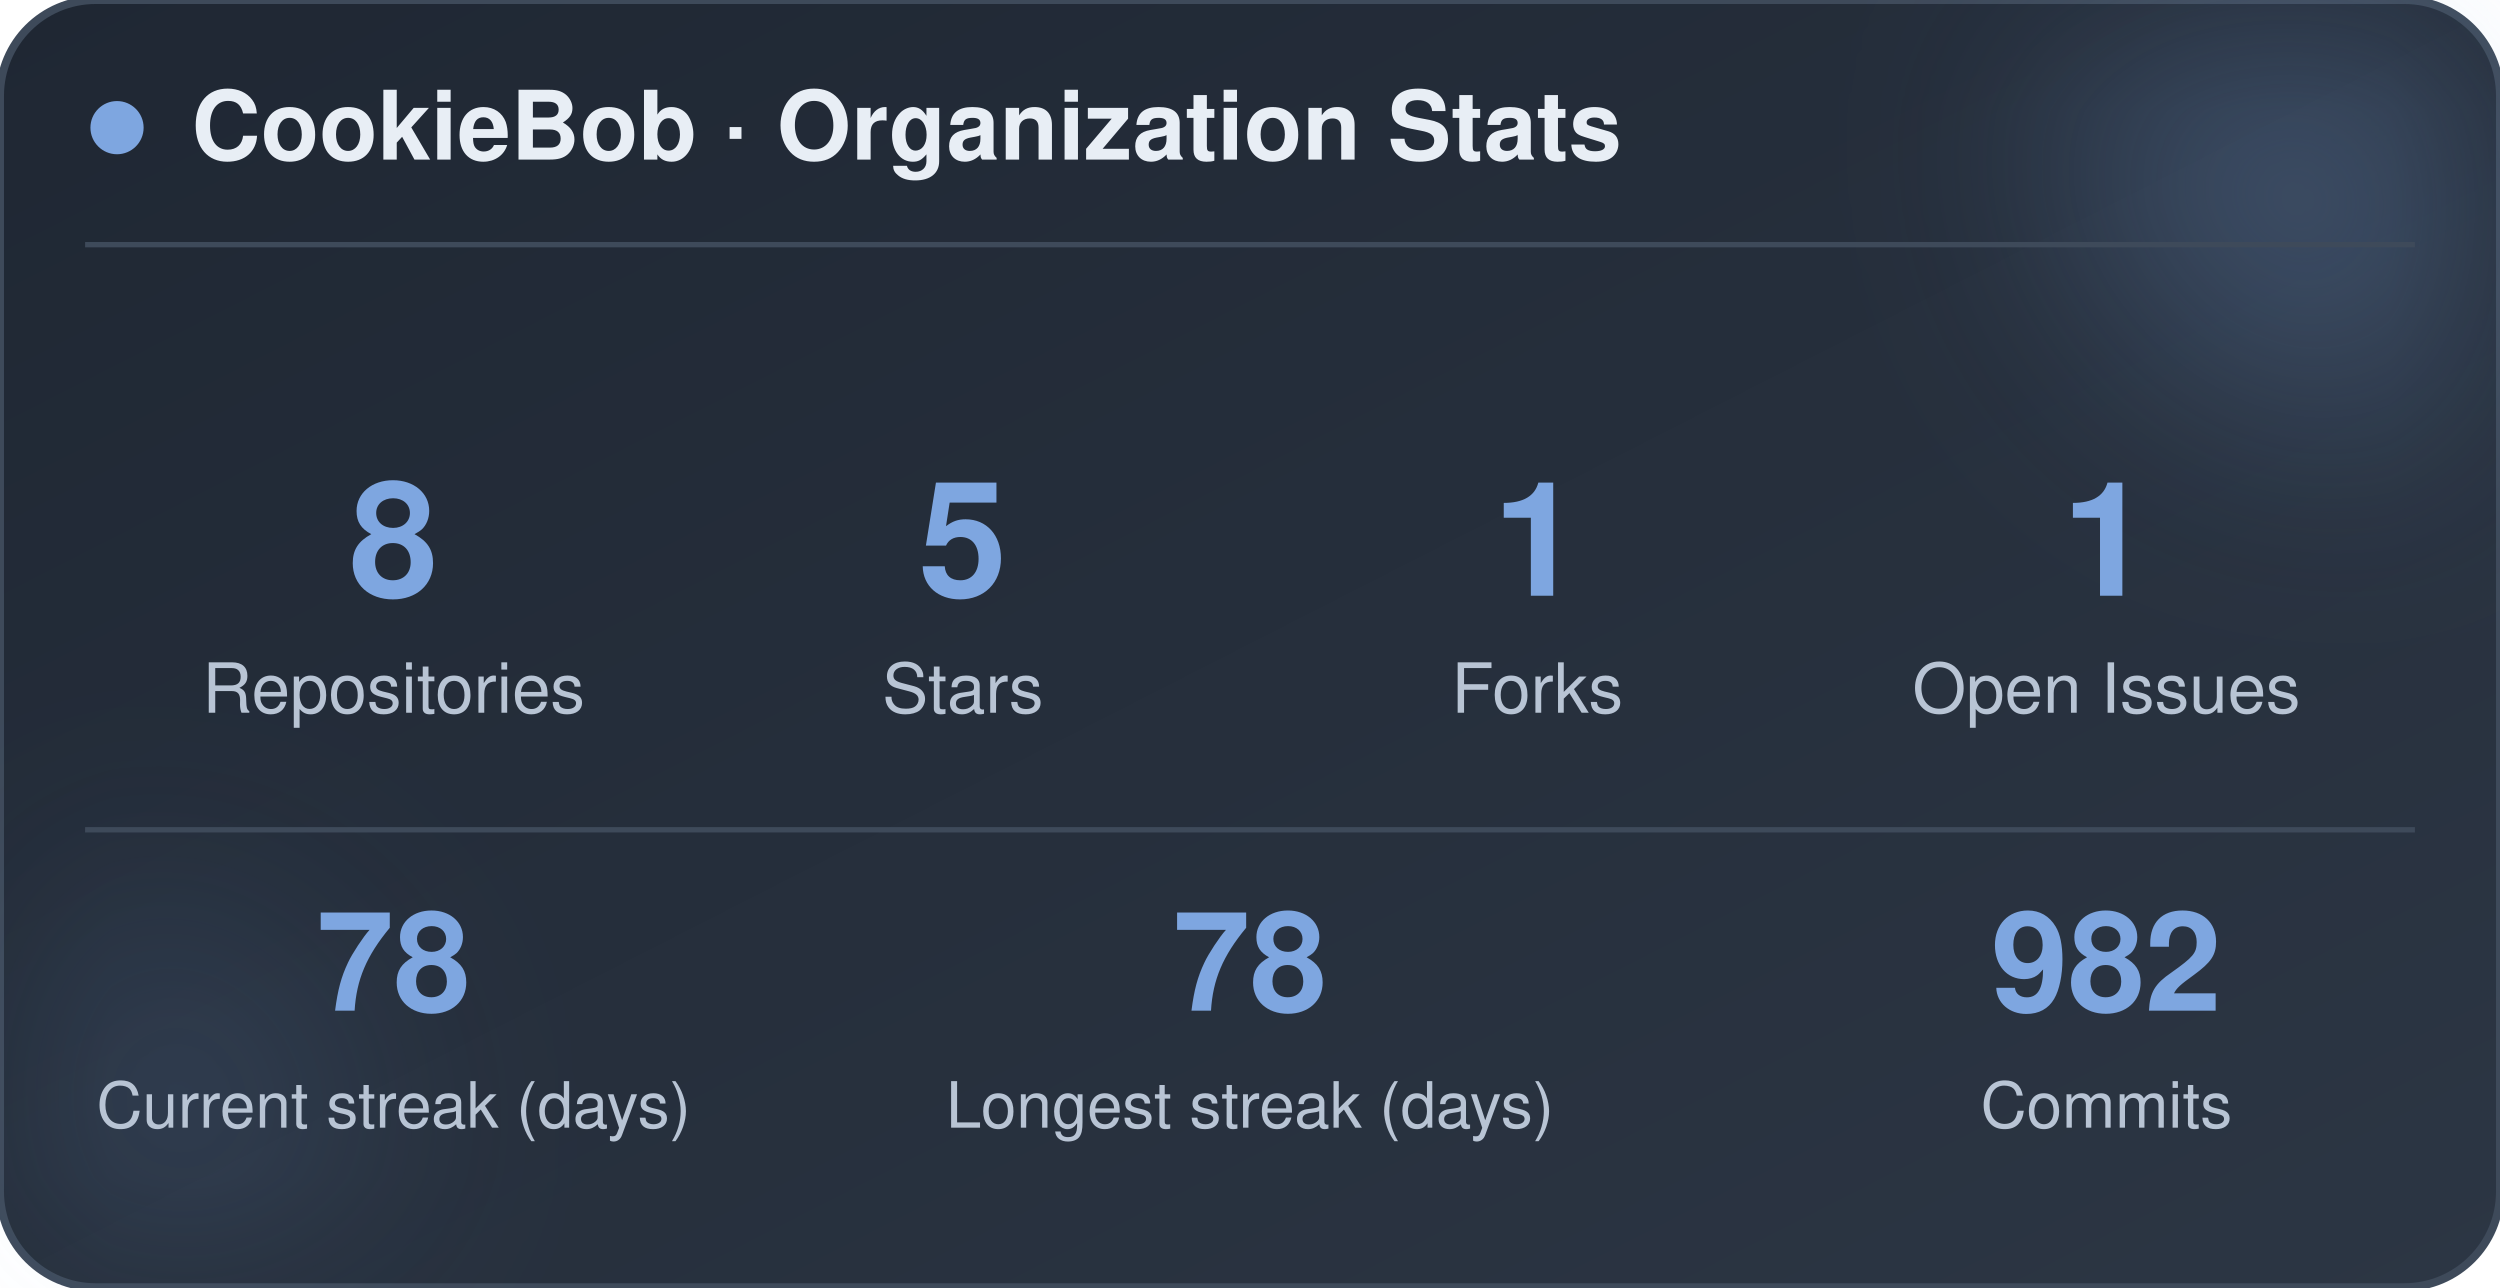
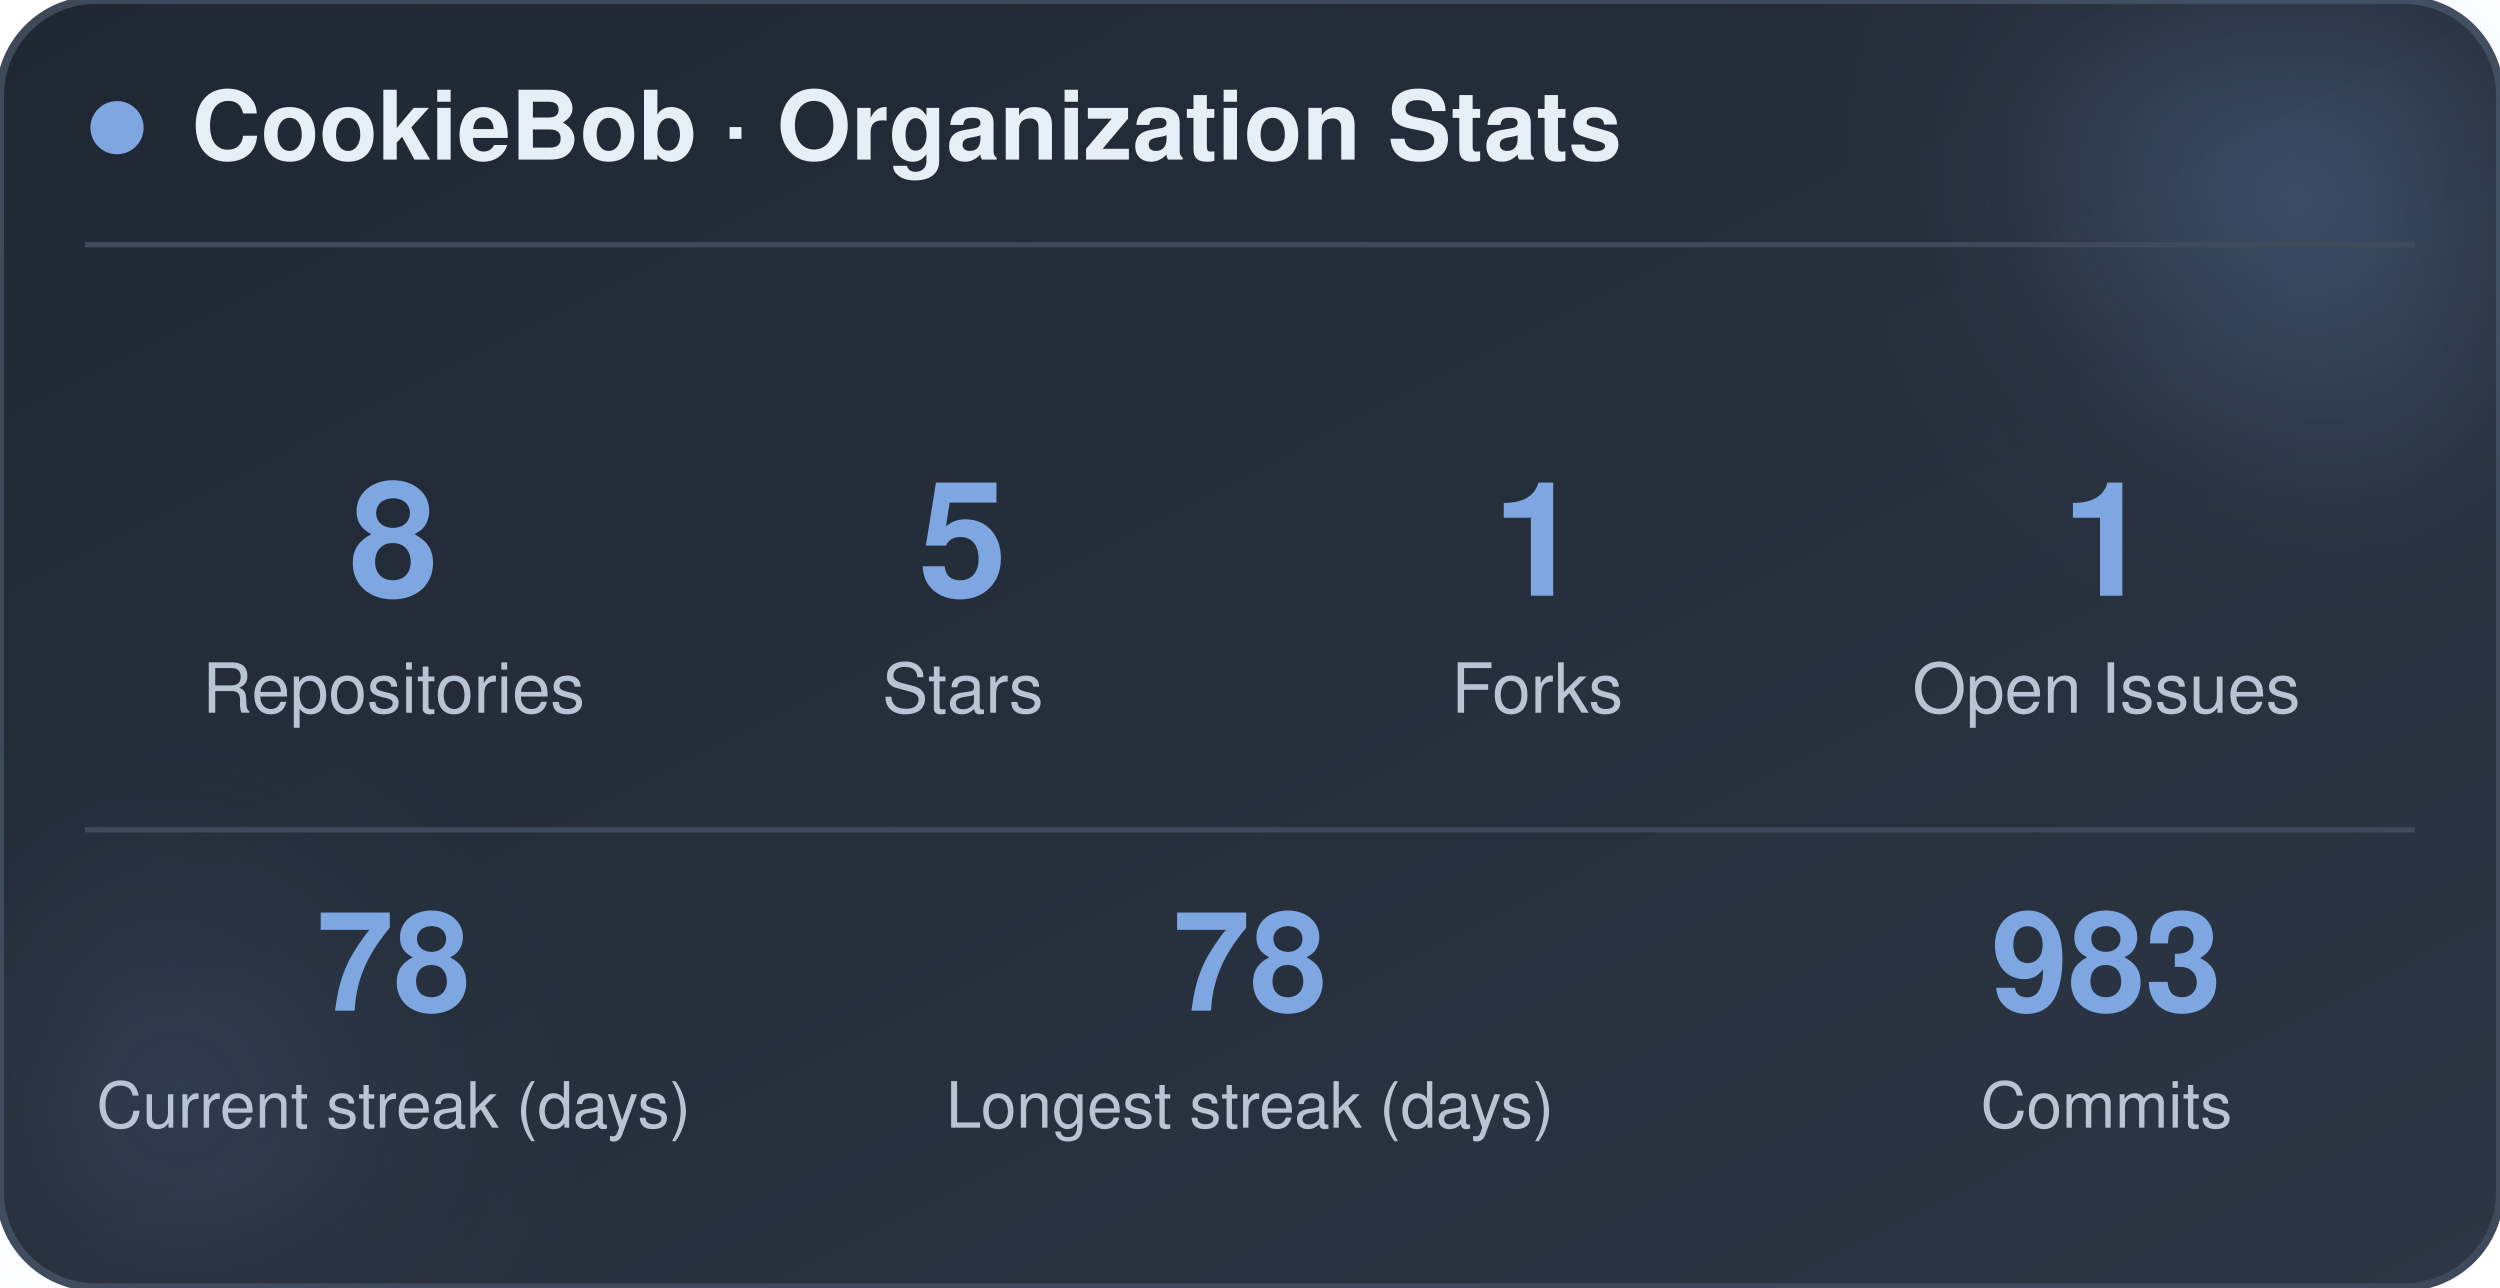
<svg xmlns="http://www.w3.org/2000/svg" width="470" height="242" viewBox="0 0 470 242" role="img" aria-label="CookieBob stats">
  <defs>
    <linearGradient id="bg" x1="0%" y1="0%" x2="100%" y2="100%">
      <stop offset="0%" stop-color="#1f2733" />
      <stop offset="100%" stop-color="#2c3644" />
    </linearGradient>
    <filter id="blur" x="-60%" y="-60%" width="220%" height="220%">
      <feGaussianBlur stdDeviation="22" />
    </filter>
  </defs>
  <rect x="0" y="0" width="470" height="242" rx="18" fill="url(#bg)" stroke="#3e4a5a" stroke-width="1.5" />
  <circle cx="444" cy="24" r="54" fill="#7ea6e0" opacity="0.26" filter="url(#blur)" />
  <circle cx="26" cy="212" r="42" fill="#7ea6e0" opacity="0.14" filter="url(#blur)" />
  <circle cx="22" cy="24" r="5" fill="#7ea6e0" />
  <text x="36" y="30" font-family="-apple-system, BlinkMacSystemFont, 'Segoe UI', Helvetica, Arial, sans-serif" font-size="18" font-weight="700" fill="#e8eef5">CookieBob · Organization Stats</text>
  <line x1="16" y1="46" x2="454" y2="46" stroke="#3e4a5a" stroke-width="1" />
  <text x="74" y="112" text-anchor="middle" font-family="-apple-system, BlinkMacSystemFont, 'Segoe UI', Helvetica, Arial, sans-serif" font-size="30" font-weight="800" fill="#7ea6e0">8</text>
  <text x="74" y="134" text-anchor="middle" font-family="-apple-system, BlinkMacSystemFont, 'Segoe UI', Helvetica, Arial, sans-serif" font-size="13" fill="#b8c4d4">Repositories</text>
  <text x="181" y="112" text-anchor="middle" font-family="-apple-system, BlinkMacSystemFont, 'Segoe UI', Helvetica, Arial, sans-serif" font-size="30" font-weight="800" fill="#7ea6e0">5</text>
  <text x="181" y="134" text-anchor="middle" font-family="-apple-system, BlinkMacSystemFont, 'Segoe UI', Helvetica, Arial, sans-serif" font-size="13" fill="#b8c4d4">Stars</text>
  <text x="289" y="112" text-anchor="middle" font-family="-apple-system, BlinkMacSystemFont, 'Segoe UI', Helvetica, Arial, sans-serif" font-size="30" font-weight="800" fill="#7ea6e0">1</text>
  <text x="289" y="134" text-anchor="middle" font-family="-apple-system, BlinkMacSystemFont, 'Segoe UI', Helvetica, Arial, sans-serif" font-size="13" fill="#b8c4d4">Forks</text>
  <text x="396" y="112" text-anchor="middle" font-family="-apple-system, BlinkMacSystemFont, 'Segoe UI', Helvetica, Arial, sans-serif" font-size="30" font-weight="800" fill="#7ea6e0">1</text>
  <text x="396" y="134" text-anchor="middle" font-family="-apple-system, BlinkMacSystemFont, 'Segoe UI', Helvetica, Arial, sans-serif" font-size="13" fill="#b8c4d4">Open Issues</text>
  <line x1="16" y1="156" x2="454" y2="156" stroke="#3e4a5a" stroke-width="1" />
  <text x="74" y="190" text-anchor="middle" font-family="-apple-system, BlinkMacSystemFont, 'Segoe UI', Helvetica, Arial, sans-serif" font-size="26" font-weight="800" fill="#7ea6e0">78</text>
  <text x="74" y="212" text-anchor="middle" font-family="-apple-system, BlinkMacSystemFont, 'Segoe UI', Helvetica, Arial, sans-serif" font-size="12" fill="#b8c4d4">Current streak (days)</text>
  <text x="235" y="190" text-anchor="middle" font-family="-apple-system, BlinkMacSystemFont, 'Segoe UI', Helvetica, Arial, sans-serif" font-size="26" font-weight="800" fill="#7ea6e0">78</text>
  <text x="235" y="212" text-anchor="middle" font-family="-apple-system, BlinkMacSystemFont, 'Segoe UI', Helvetica, Arial, sans-serif" font-size="12" fill="#b8c4d4">Longest streak (days)</text>
-   <text x="396" y="190" text-anchor="middle" font-family="-apple-system, BlinkMacSystemFont, 'Segoe UI', Helvetica, Arial, sans-serif" font-size="26" font-weight="800" fill="#7ea6e0">982</text>
+   <text x="396" y="190" text-anchor="middle" font-family="-apple-system, BlinkMacSystemFont, 'Segoe UI', Helvetica, Arial, sans-serif" font-size="26" font-weight="800" fill="#7ea6e0">983</text>
  <text x="396" y="212" text-anchor="middle" font-family="-apple-system, BlinkMacSystemFont, 'Segoe UI', Helvetica, Arial, sans-serif" font-size="12" fill="#b8c4d4">Commits</text>
</svg>
